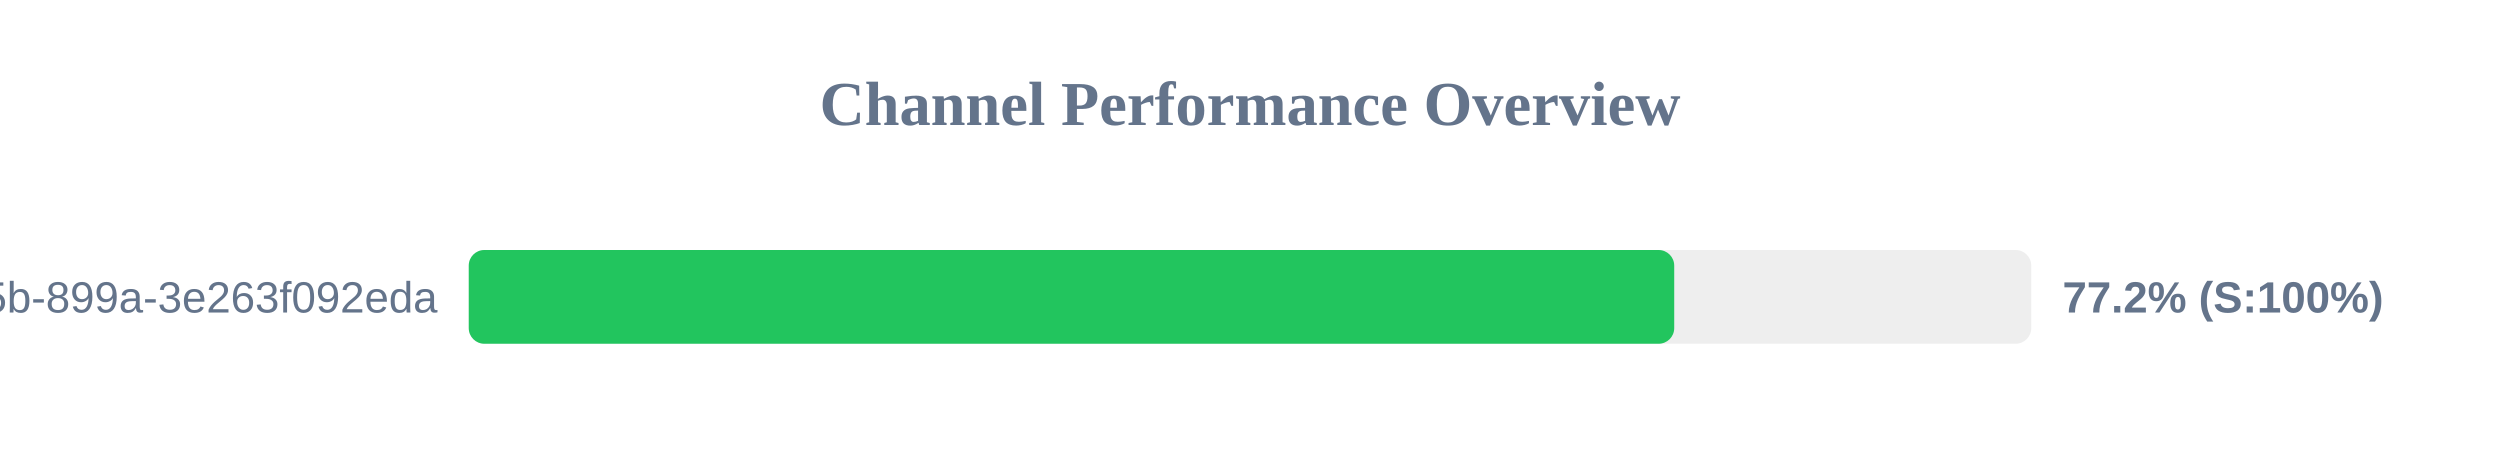
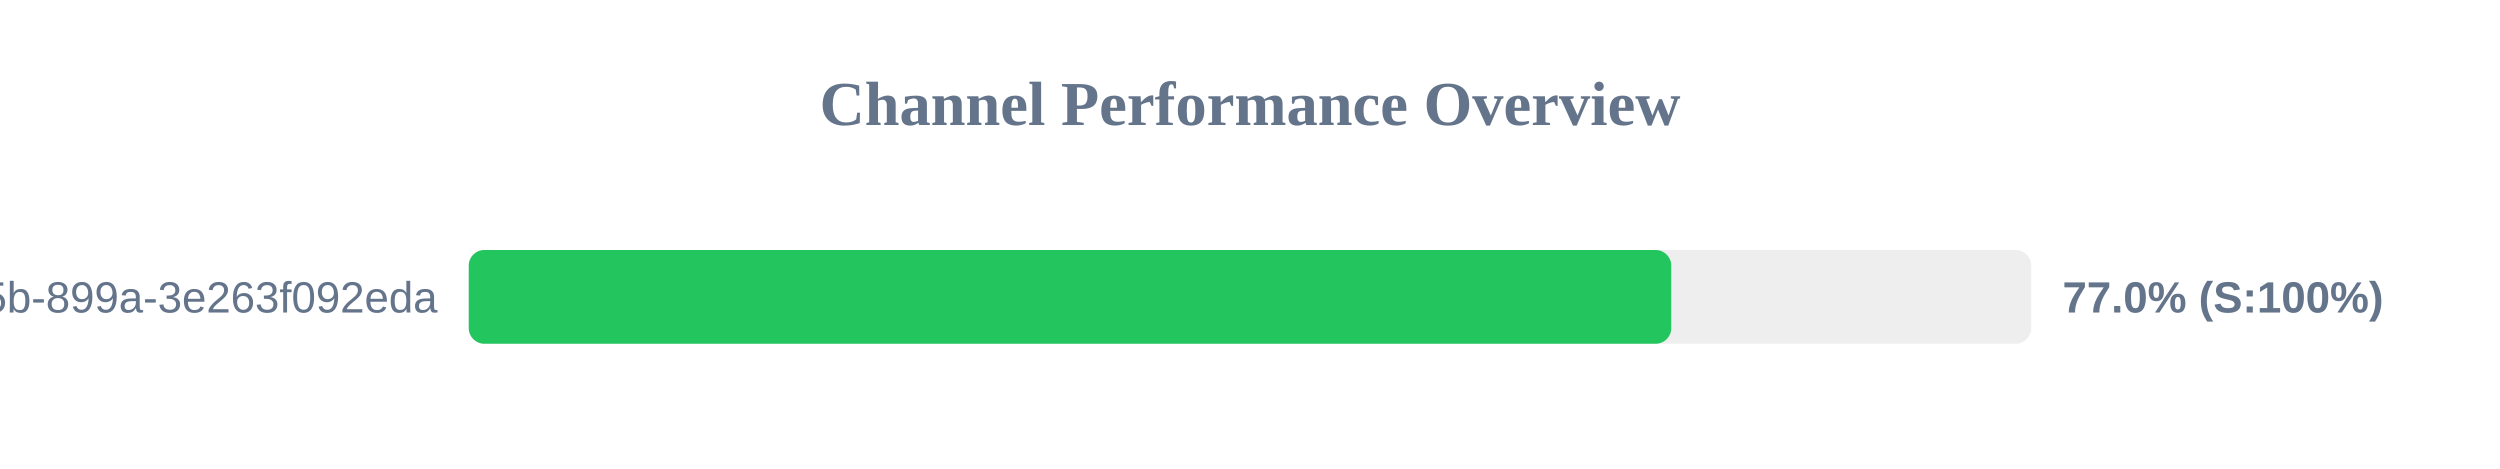
<svg xmlns="http://www.w3.org/2000/svg" width="800" height="150" version="1.1">
  <style>
        .row { font: 14px Arial; fill: #64748b; }
        .score { font: bold 14px Arial; fill: #64748b; }
    </style>
  <text x="400" y="40" text-anchor="middle" font-size="20px" font-weight="bold" fill="#64748b">Channel Performance Overview</text>
  <rect x="150" y="80" width="500" height="30" fill="#eee" rx="5" />
-   <rect x="150" y="80" width="385.75" height="30" fill="#22c55e" rx="5" />
+   <rect x="150" y="80" width="384.8" height="30" fill="#22c55e" rx="5" />
  <text x="140" y="100" text-anchor="end" class="row">?uuid=6bf726db-fb0b-405b-899a-3e263f092eda</text>
-   <text x="660" y="100" text-anchor="start" class="score">77.2% (S:100%)</text>
+   <text x="660" y="100" text-anchor="start" class="score">77.0% (S:100%)</text>
</svg>
